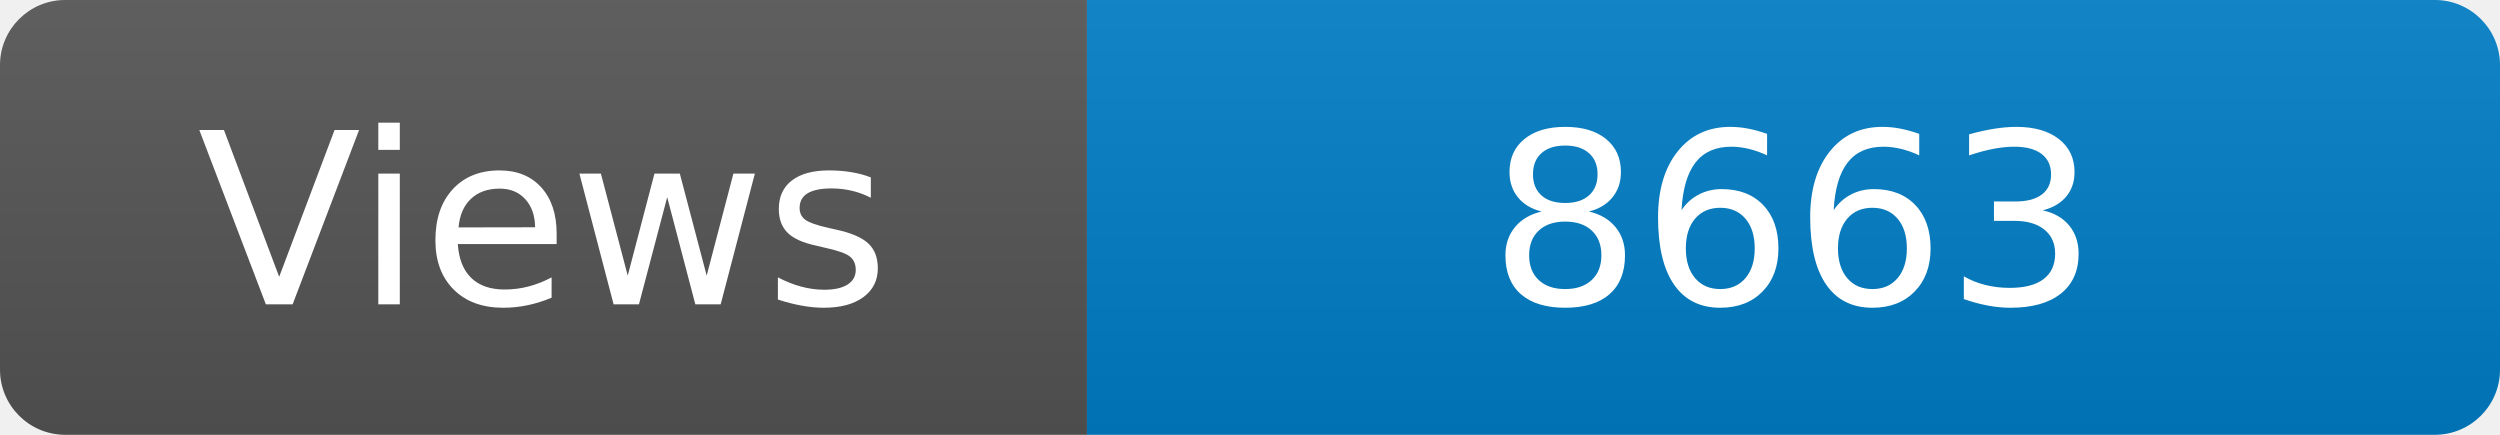
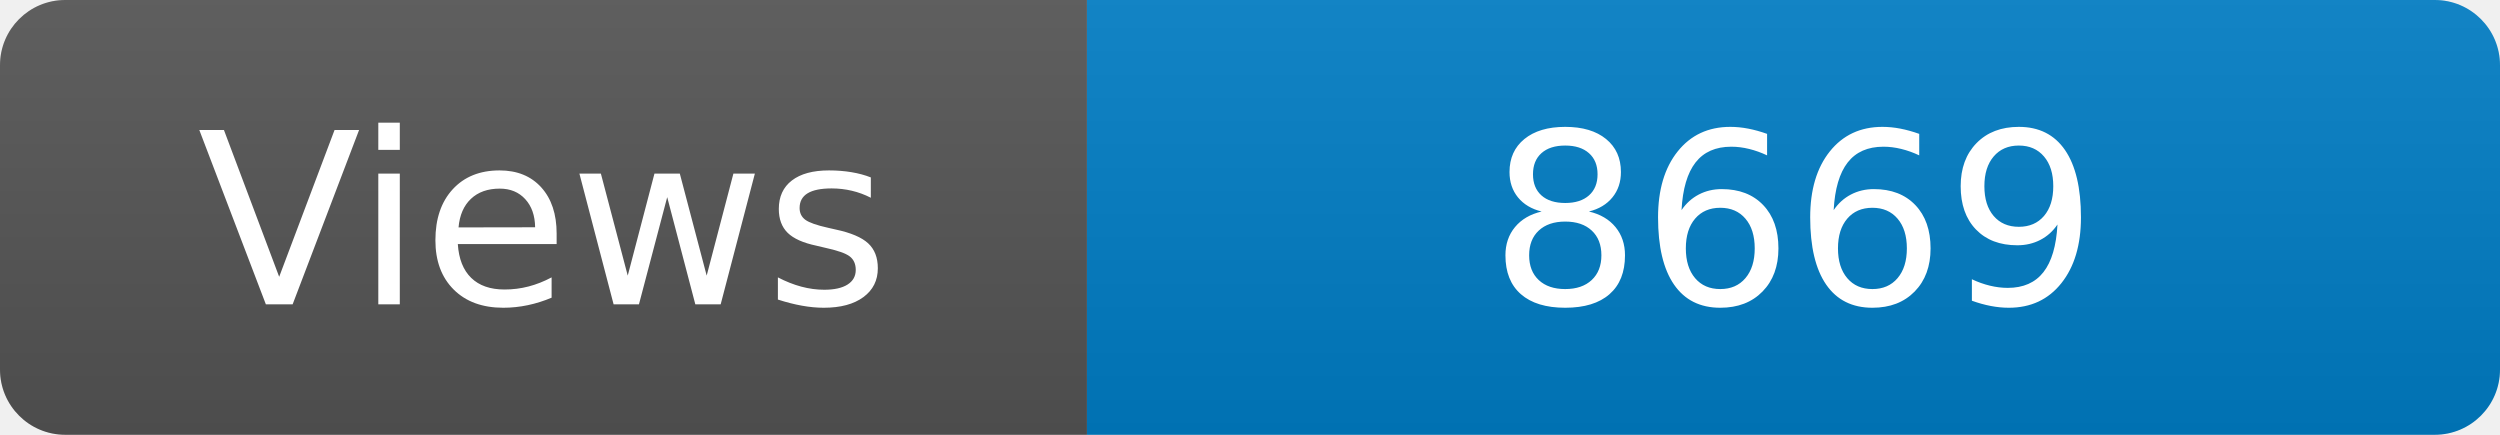
<svg xmlns="http://www.w3.org/2000/svg" width="115" height="20" role="img" aria-label="Maintained?: yes">
  <linearGradient id="s" x2="0" y2="100%">
    <stop offset="0" stop-color="#bbb" stop-opacity=".1" />
    <stop offset="1" stop-opacity=".1" />
  </linearGradient>
  <clipPath id="r">
    <rect width="115" height="20" rx="3" fill="#fff" />
  </clipPath>
  <g clip-path="url(#r)">
    <rect width="50" height="20" fill="#555" />
    <rect x="50" width="160" height="20" fill="#007ec6" />
    <rect width="115" height="20" fill="url(#s)" />
  </g>
  <g fill="#fff" text-anchor="middle" font-family="Verdana,Geneva,DejaVu Sans,sans-serif" font-size="110">
    <text x="250" y="140" transform="scale(.1)" fill="#fff">Views</text>
-     <text x="825" y="140" transform="scale(.1)" fill="#fff">8663</text>
+     <text x="825" y="140" transform="scale(.1)" fill="#fff">8669</text>
  </g>
</svg>
